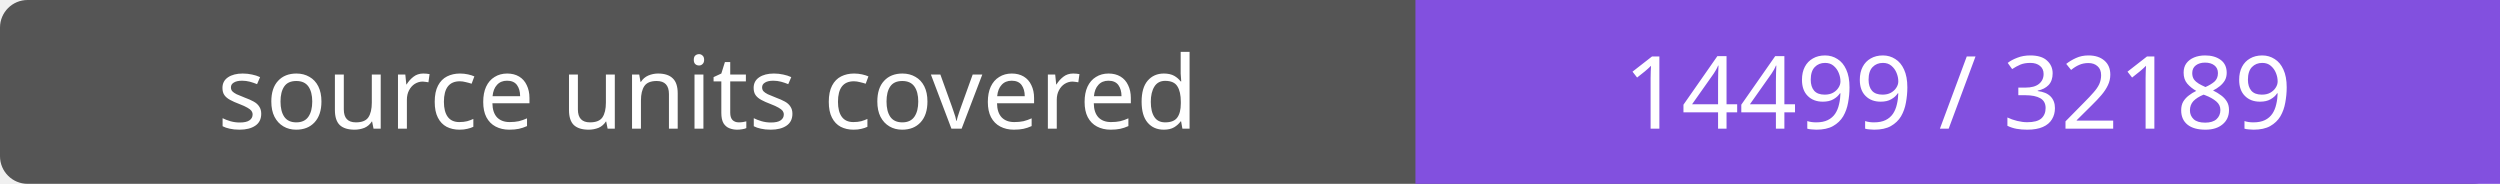
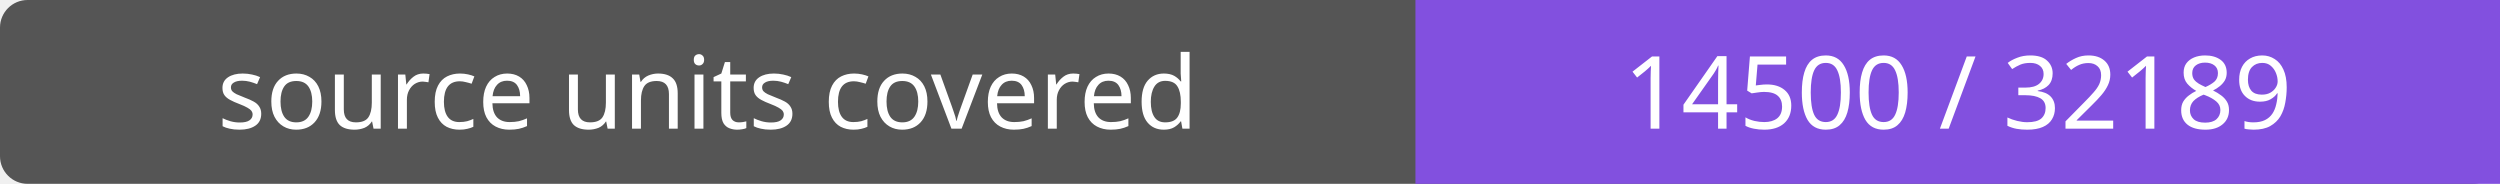
- <svg xmlns="http://www.w3.org/2000/svg" width="272" height="20" role="img" aria-label="source units covered: 14499 / 32189">
+ <svg xmlns="http://www.w3.org/2000/svg" width="272" height="20" role="img" aria-label="source units covered: 14500 / 32189">
  <rect width="272" height="20" rx="3" fill="#555" />
  <path fill="#8250df" d="M154 0h118v20H154z" />
  <g fill="#fff" text-anchor="middle" font-family="Verdana,sans-serif" font-size="11">
    <text x="77.0" y="14">source units covered</text>
-     <text x="213.0" y="14">14499 / 32189</text>
+     <text x="213.0" y="14">14500 / 32189</text>
  </g>
</svg>
